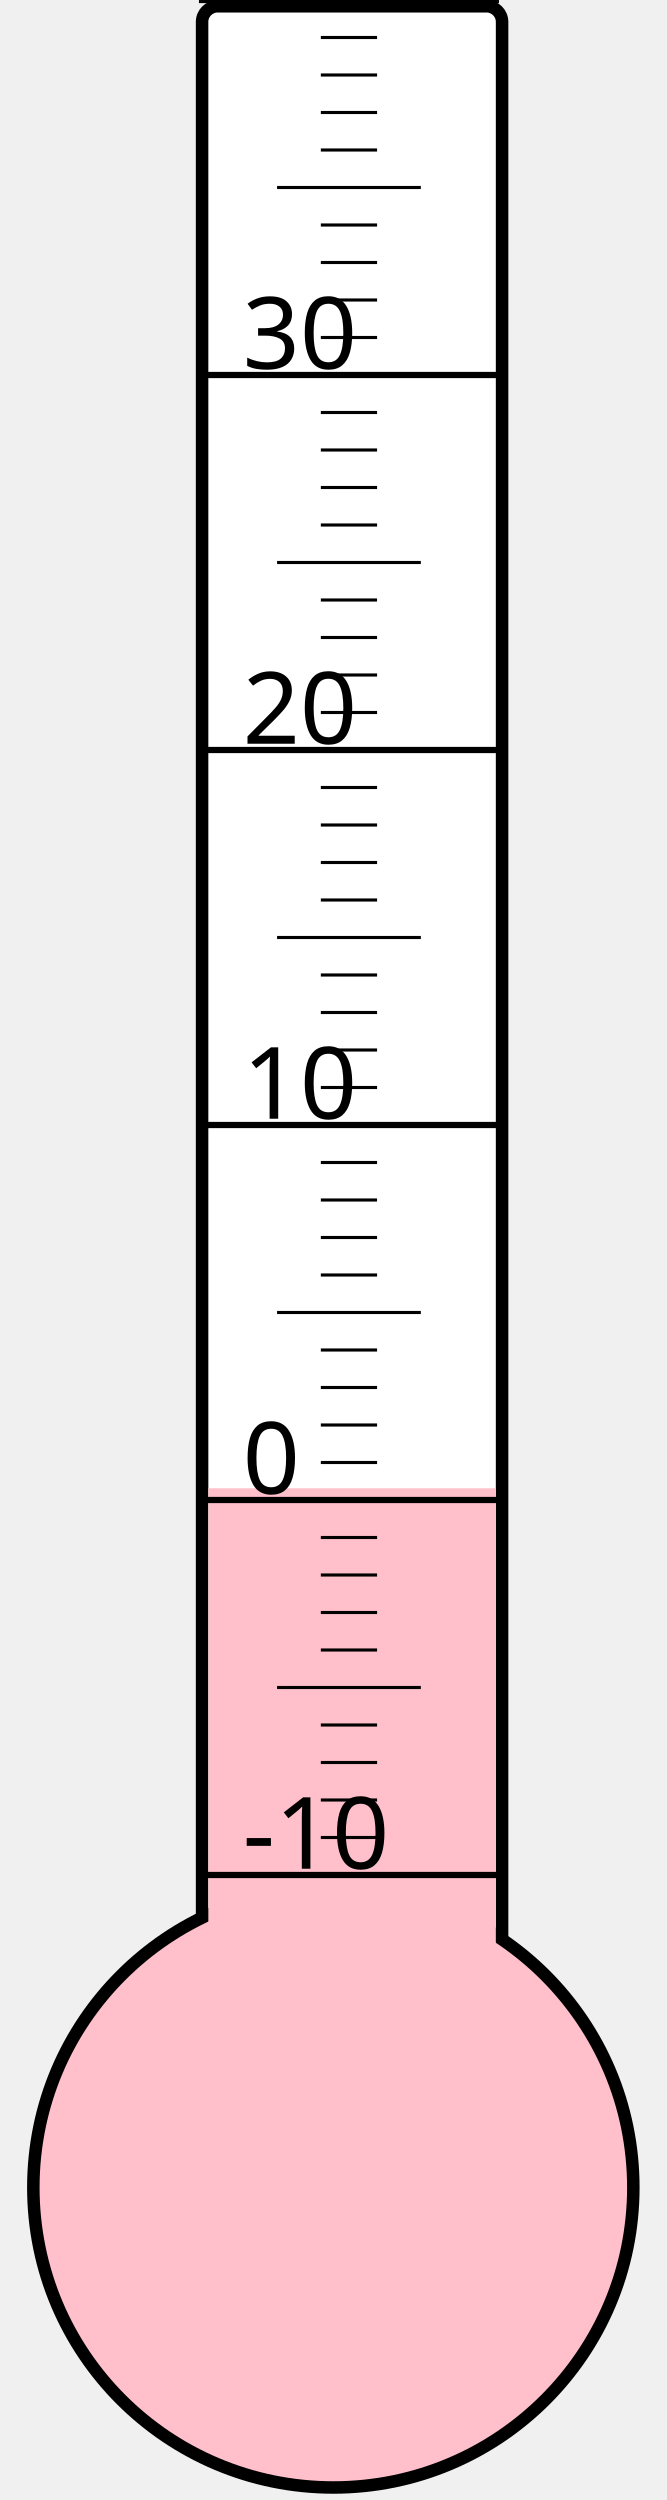
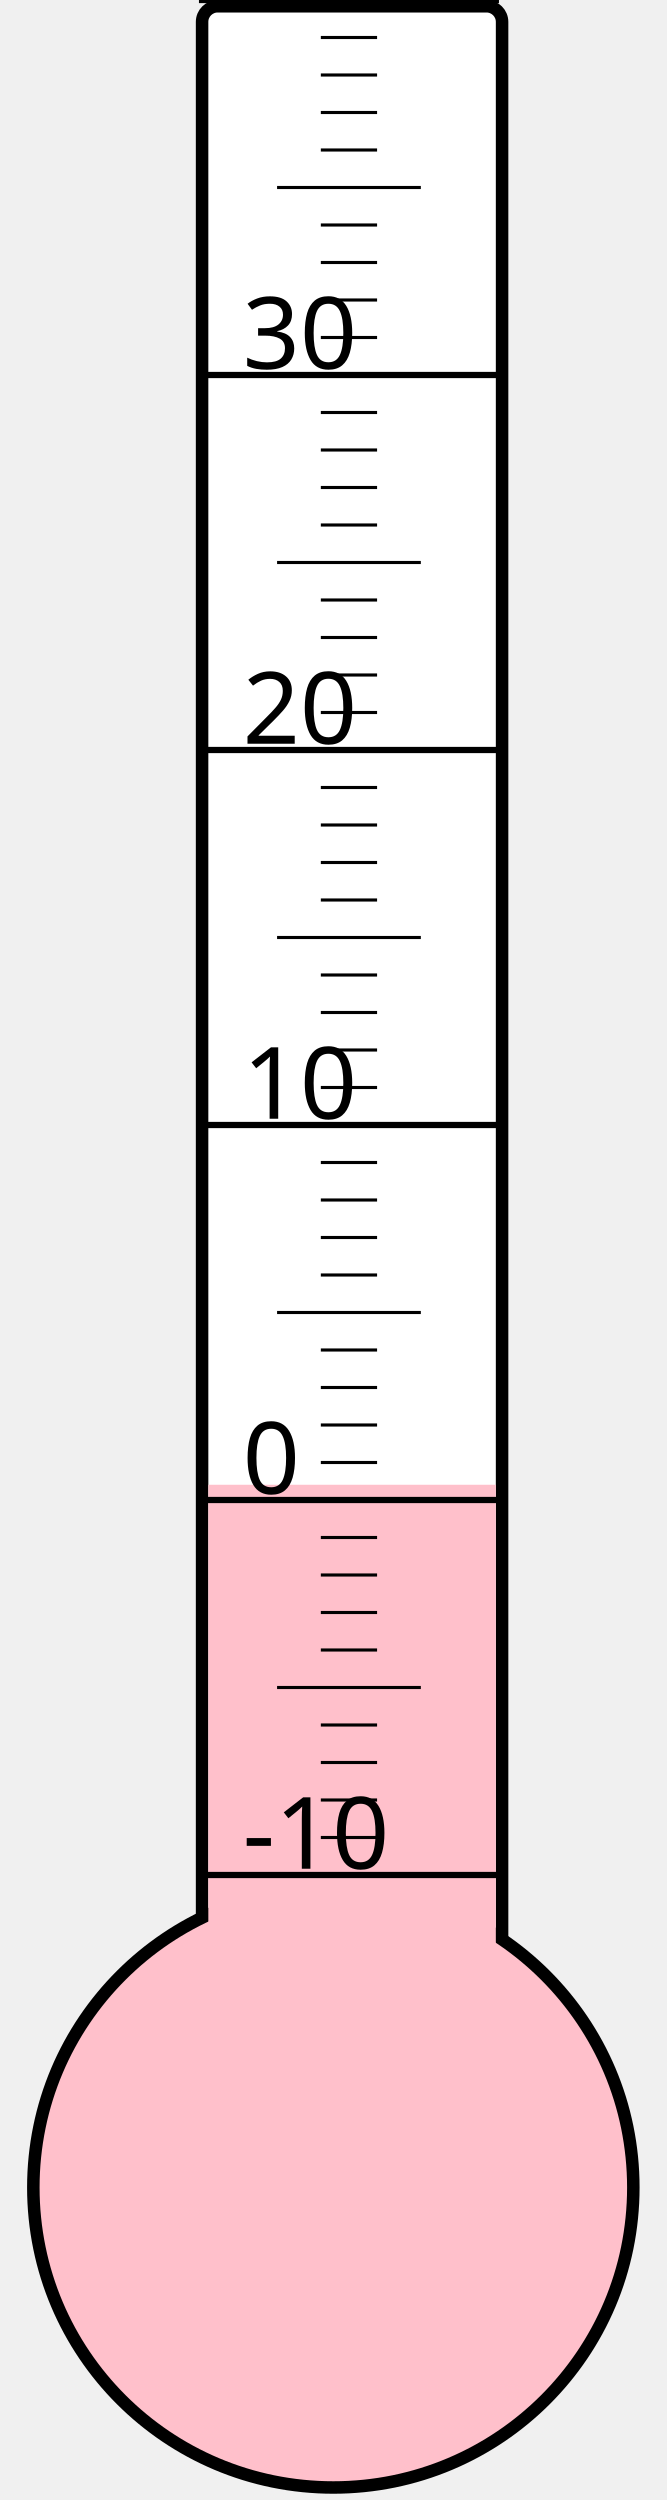
<svg xmlns="http://www.w3.org/2000/svg" width="40px" height="150px" viewBox="0 0 200 800">
  <rect width="200" height="800" x="0" y="0" style="fill: #ffffeb; fill-opacity: 0;" />
  <rect width="96" height="680" x="58" y="2" rx="5" ry="5" style="fill: white; fill-opacity: 1; stroke: black; stroke-width: 4;" />
  <circle cx="100" cy="700" r="96" style="fill: pink; stroke: black; stroke-width: 4;" />
-   <rect width="92" height="223.75" x="60" y="476.25" style="fill: pink; fill-opacity: 1; stroke-width: 0;" />
+   <rect width="92" height="224.875" x="60" y="475.125" style="fill: pink; fill-opacity: 1; stroke-width: 0;" />
  <text x="71" y="598" style="font-family: sans-serif; font-size: 24pt;">-10</text>
  <text x="71" y="478" style="font-family: sans-serif; font-size: 24pt;">0</text>
  <text x="71" y="358" style="font-family: sans-serif; font-size: 24pt;">10</text>
  <text x="71" y="238" style="font-family: sans-serif; font-size: 24pt;">20</text>
  <text x="71" y="118" style="font-family: sans-serif; font-size: 24pt;">30</text>
  <g style="stroke: black;">
    <line x1="57" y1="600" x2="153" y2="600" style="stroke-width: 2;" />
    <line x1="96" y1="588" x2="114" y2="588" style="stroke-width: 1;" />
    <line x1="96" y1="576" x2="114" y2="576" style="stroke-width: 1;" />
    <line x1="96" y1="564" x2="114" y2="564" style="stroke-width: 1;" />
    <line x1="96" y1="552" x2="114" y2="552" style="stroke-width: 1;" />
    <line x1="82" y1="540" x2="128" y2="540" style="stroke-width: 1;" />
    <line x1="96" y1="528" x2="114" y2="528" style="stroke-width: 1;" />
    <line x1="96" y1="516" x2="114" y2="516" style="stroke-width: 1;" />
    <line x1="96" y1="504" x2="114" y2="504" style="stroke-width: 1;" />
    <line x1="96" y1="492" x2="114" y2="492" style="stroke-width: 1;" />
    <line x1="57" y1="480" x2="153" y2="480" style="stroke-width: 2;" />
    <line x1="96" y1="468" x2="114" y2="468" style="stroke-width: 1;" />
    <line x1="96" y1="456" x2="114" y2="456" style="stroke-width: 1;" />
    <line x1="96" y1="444" x2="114" y2="444" style="stroke-width: 1;" />
    <line x1="96" y1="432" x2="114" y2="432" style="stroke-width: 1;" />
    <line x1="82" y1="420" x2="128" y2="420" style="stroke-width: 1;" />
    <line x1="96" y1="408" x2="114" y2="408" style="stroke-width: 1;" />
    <line x1="96" y1="396" x2="114" y2="396" style="stroke-width: 1;" />
    <line x1="96" y1="384" x2="114" y2="384" style="stroke-width: 1;" />
    <line x1="96" y1="372" x2="114" y2="372" style="stroke-width: 1;" />
    <line x1="57" y1="360" x2="153" y2="360" style="stroke-width: 2;" />
    <line x1="96" y1="348" x2="114" y2="348" style="stroke-width: 1;" />
    <line x1="96" y1="336" x2="114" y2="336" style="stroke-width: 1;" />
    <line x1="96" y1="324" x2="114" y2="324" style="stroke-width: 1;" />
    <line x1="96" y1="312" x2="114" y2="312" style="stroke-width: 1;" />
    <line x1="82" y1="300" x2="128" y2="300" style="stroke-width: 1;" />
    <line x1="96" y1="288" x2="114" y2="288" style="stroke-width: 1;" />
    <line x1="96" y1="276" x2="114" y2="276" style="stroke-width: 1;" />
    <line x1="96" y1="264" x2="114" y2="264" style="stroke-width: 1;" />
    <line x1="96" y1="252" x2="114" y2="252" style="stroke-width: 1;" />
    <line x1="57" y1="240" x2="153" y2="240" style="stroke-width: 2;" />
    <line x1="96" y1="228" x2="114" y2="228" style="stroke-width: 1;" />
    <line x1="96" y1="216" x2="114" y2="216" style="stroke-width: 1;" />
    <line x1="96" y1="204" x2="114" y2="204" style="stroke-width: 1;" />
    <line x1="96" y1="192" x2="114" y2="192" style="stroke-width: 1;" />
    <line x1="82" y1="180" x2="128" y2="180" style="stroke-width: 1;" />
    <line x1="96" y1="168" x2="114" y2="168" style="stroke-width: 1;" />
    <line x1="96" y1="156" x2="114" y2="156" style="stroke-width: 1;" />
    <line x1="96" y1="144" x2="114" y2="144" style="stroke-width: 1;" />
    <line x1="96" y1="132" x2="114" y2="132" style="stroke-width: 1;" />
    <line x1="57" y1="120" x2="153" y2="120" style="stroke-width: 2;" />
    <line x1="96" y1="108" x2="114" y2="108" style="stroke-width: 1;" />
    <line x1="96" y1="96" x2="114" y2="96" style="stroke-width: 1;" />
    <line x1="96" y1="84" x2="114" y2="84" style="stroke-width: 1;" />
    <line x1="96" y1="72" x2="114" y2="72" style="stroke-width: 1;" />
    <line x1="82" y1="60" x2="128" y2="60" style="stroke-width: 1;" />
    <line x1="96" y1="48" x2="114" y2="48" style="stroke-width: 1;" />
    <line x1="96" y1="36" x2="114" y2="36" style="stroke-width: 1;" />
    <line x1="96" y1="24" x2="114" y2="24" style="stroke-width: 1;" />
    <line x1="96" y1="12" x2="114" y2="12" style="stroke-width: 1;" />
    <line x1="57" y1="0" x2="153" y2="0" style="stroke-width: 2;" />
  </g>
</svg>
